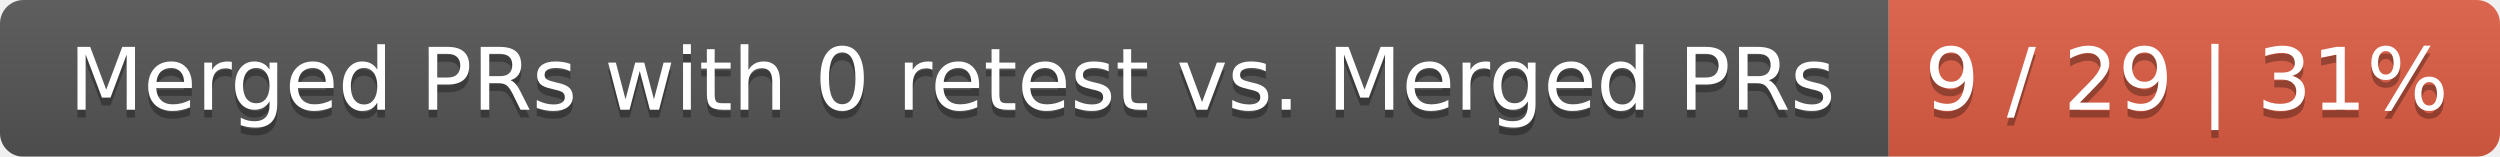
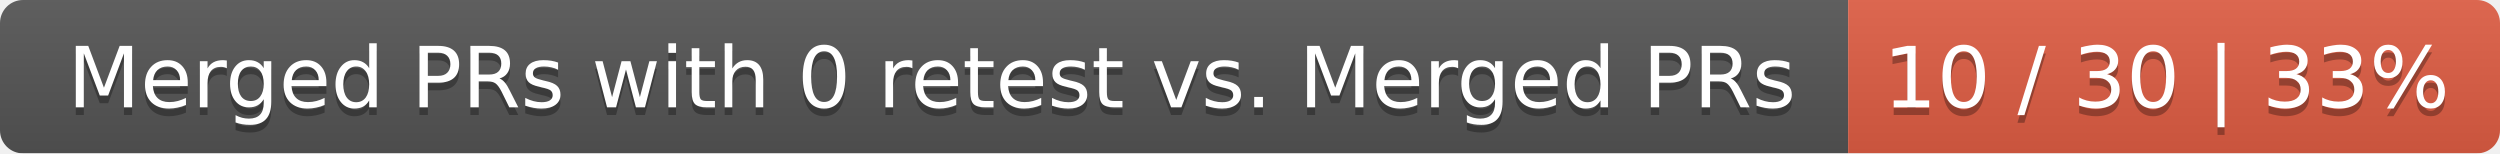
- <svg xmlns="http://www.w3.org/2000/svg" width="319" height="20">
+ <svg xmlns="http://www.w3.org/2000/svg" width="326" height="20">
  <linearGradient id="smooth" x2="0" y2="100%">
    <stop offset="0" stop-color="#bbb" stop-opacity=".1" />
    <stop offset="1" stop-opacity=".1" />
  </linearGradient>
  <mask id="round">
-     <rect width="319" height="20" rx="3" fill="#fff" />
+     <rect width="326" height="20" rx="3" fill="#fff" />
  </mask>
  <g mask="url(#round)">
    <rect width="241" height="20" fill="#555" />
-     <rect x="241" width="78" height="20" fill="#e05d44" />
-     <rect width="319" height="20" fill="url(#smooth)" />
+     <rect x="241" width="85" height="20" fill="#e05d44" />
+     <rect width="326" height="20" fill="url(#smooth)" />
  </g>
  <g fill="#fff" text-anchor="middle" font-family="DejaVu Sans,Verdana,Geneva,sans-serif" font-size="11">
    <text x="121.5" y="15" fill="#010101" fill-opacity=".3">Merged PRs with 0 retest vs. Merged PRs</text>
    <text x="121.5" y="14">Merged PRs with 0 retest vs. Merged PRs</text>
-     <text x="279" y="15" fill="#010101" fill-opacity=".3">9 / 29 | 31%</text>
-     <text x="279" y="14">9 / 29 | 31%</text>
+     <text x="282.5" y="15" fill="#010101" fill-opacity=".3">10 / 30 | 33%</text>
+     <text x="282.5" y="14">10 / 30 | 33%</text>
  </g>
</svg>
